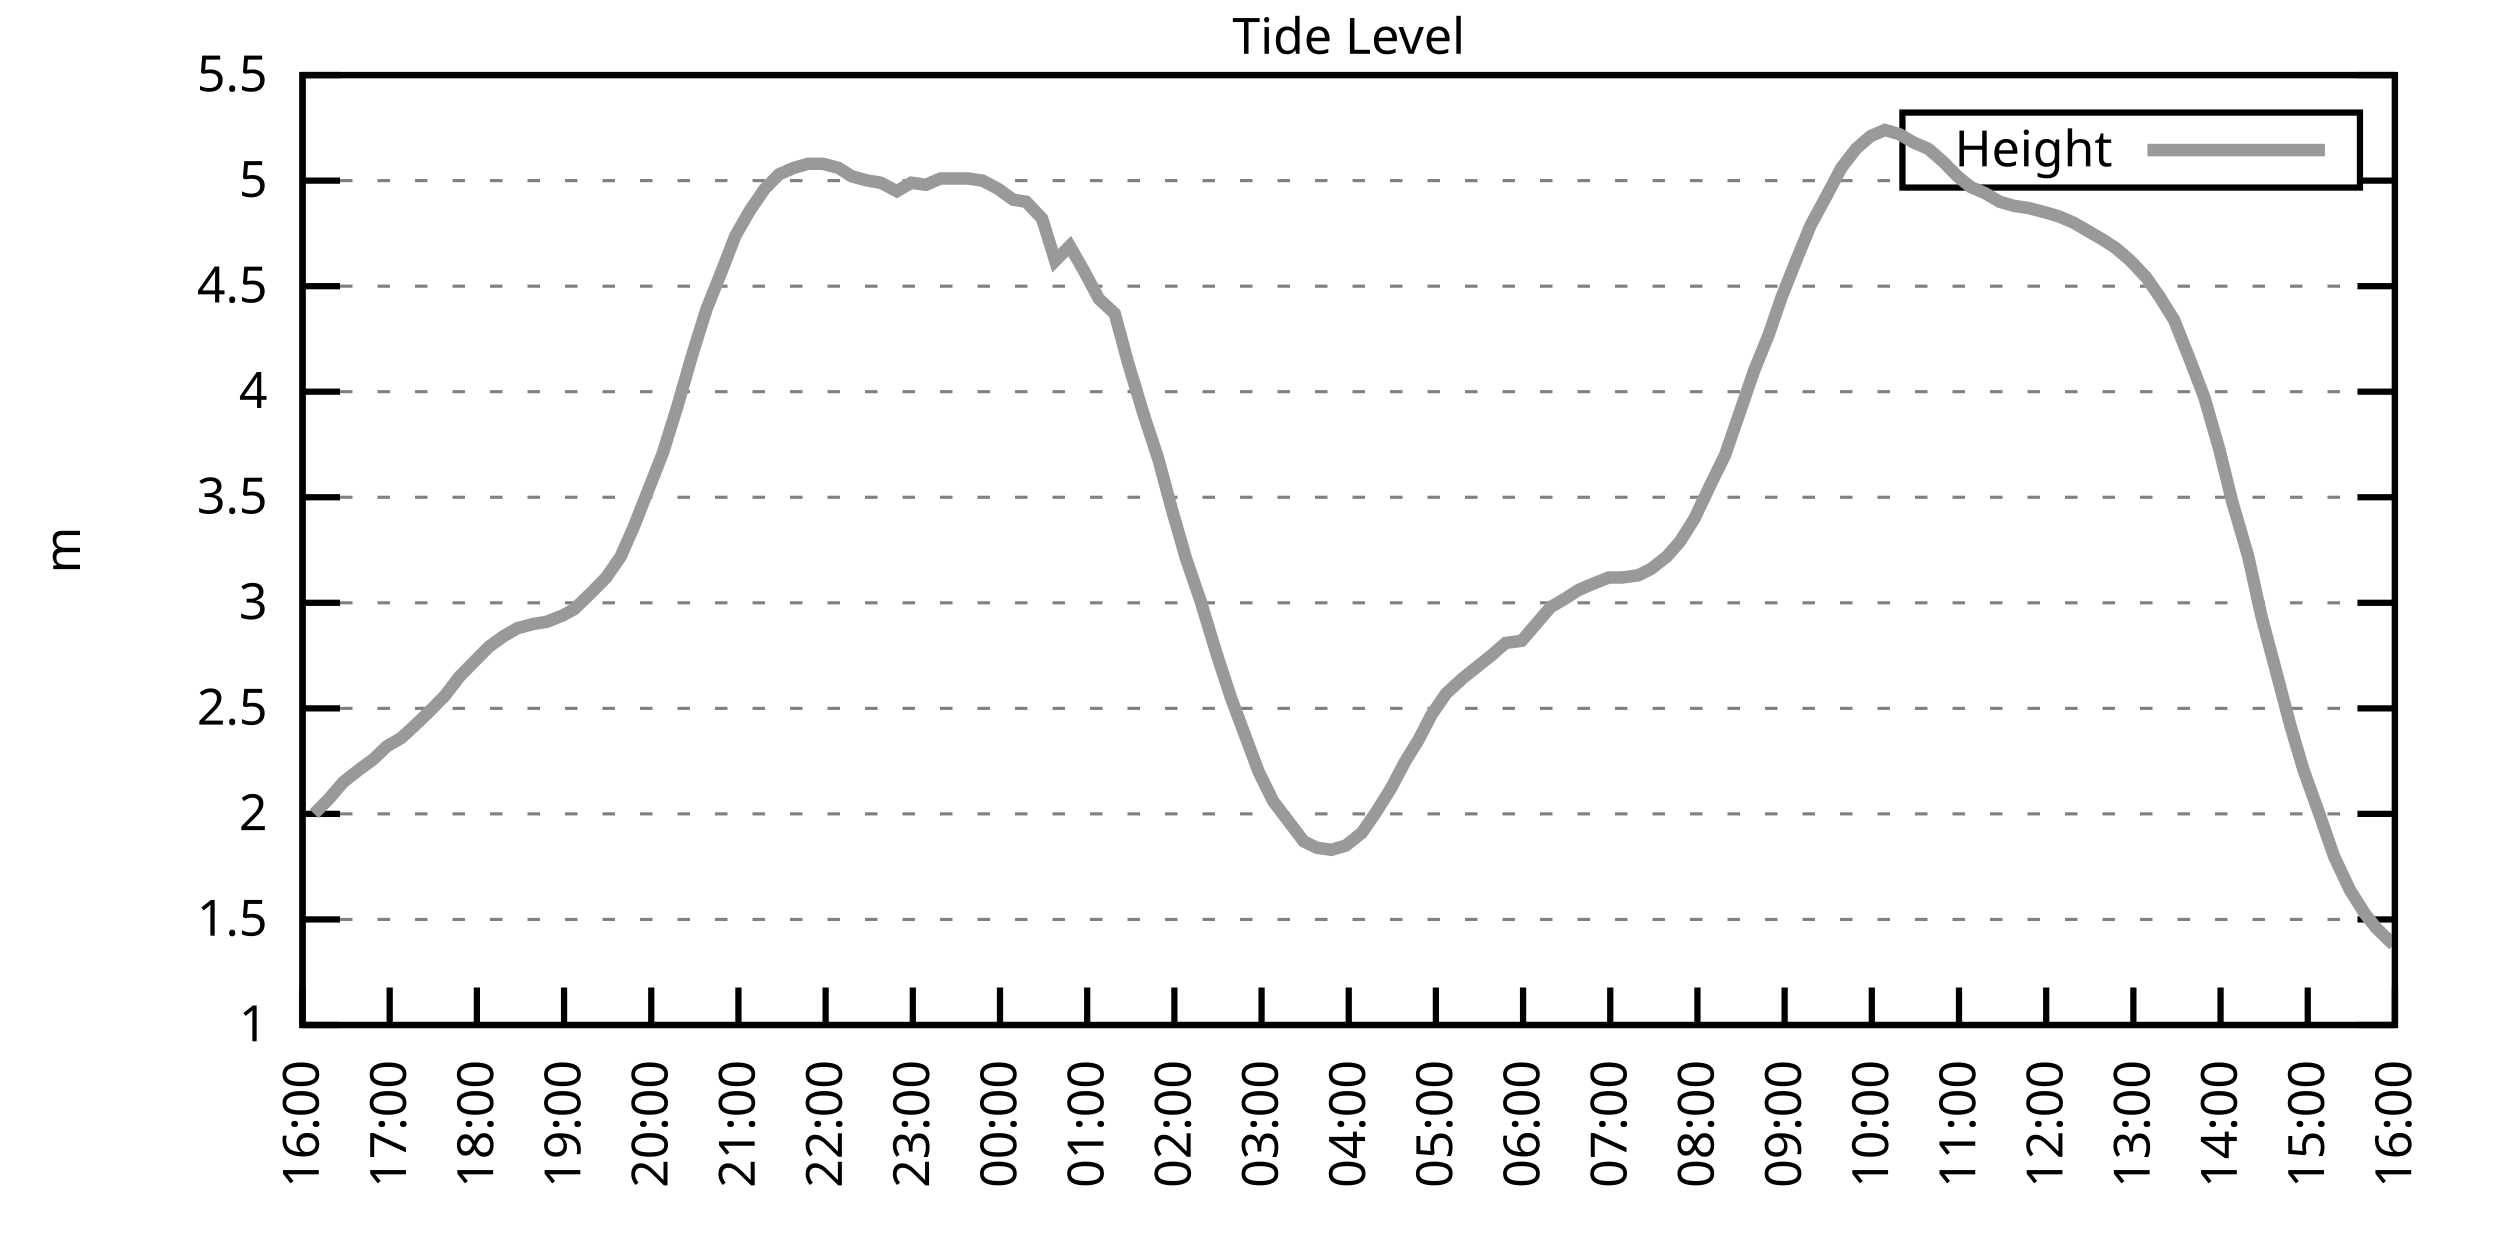
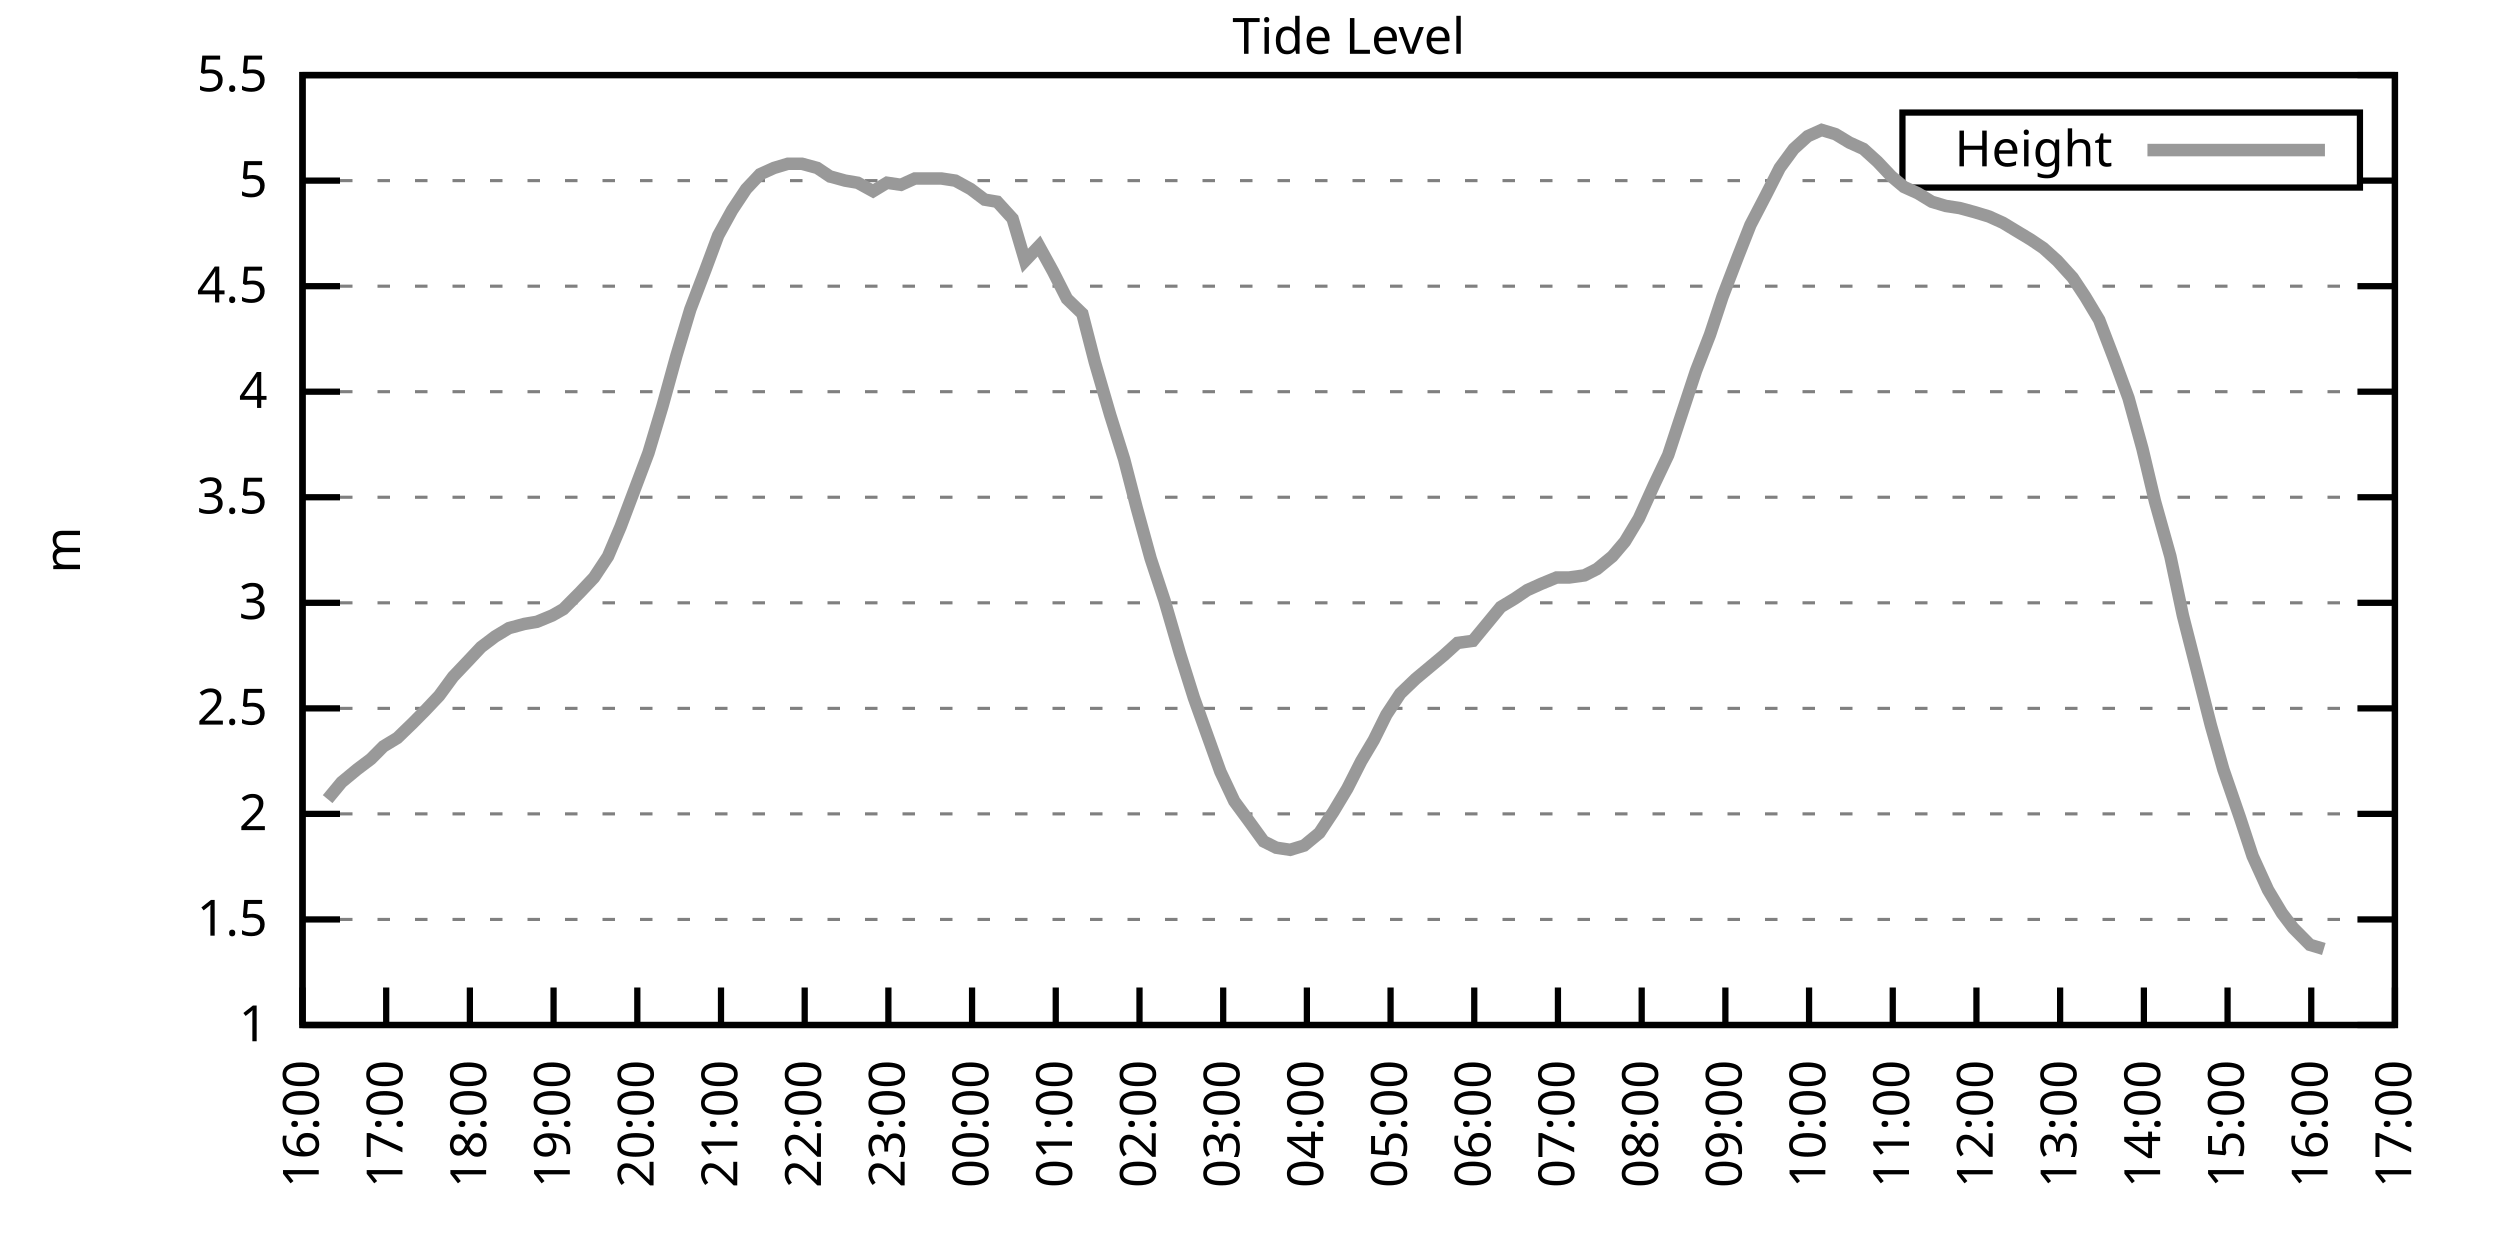
<svg xmlns="http://www.w3.org/2000/svg" xmlns:xlink="http://www.w3.org/1999/xlink" width="400" height="200" viewBox="0 0 400 200">
  <g id="gnuplot_canvas">
    <rect x="0" y="0" width="400" height="200" fill="none" />
    <defs>
      <circle id="gpDot" r="0.5" stroke-width="0.5" stroke="currentColor" />
      <path id="gpPt0" stroke-width="0.333" stroke="currentColor" d="M-1,0 h2 M0,-1 v2" />
      <path id="gpPt1" stroke-width="0.333" stroke="currentColor" d="M-1,-1 L1,1 M1,-1 L-1,1" />
      <path id="gpPt2" stroke-width="0.333" stroke="currentColor" d="M-1,0 L1,0 M0,-1 L0,1 M-1,-1 L1,1 M-1,1 L1,-1" />
      <rect id="gpPt3" stroke-width="0.333" stroke="currentColor" x="-1" y="-1" width="2" height="2" />
      <rect id="gpPt4" stroke-width="0.333" stroke="currentColor" fill="currentColor" x="-1" y="-1" width="2" height="2" />
      <circle id="gpPt5" stroke-width="0.333" stroke="currentColor" cx="0" cy="0" r="1" />
      <use xlink:href="#gpPt5" id="gpPt6" fill="currentColor" stroke="none" />
      <path id="gpPt7" stroke-width="0.333" stroke="currentColor" d="M0,-1.33 L-1.33,0.67 L1.33,0.67 z" />
      <use xlink:href="#gpPt7" id="gpPt8" fill="currentColor" stroke="none" />
      <use xlink:href="#gpPt7" id="gpPt9" stroke="currentColor" transform="rotate(180)" />
      <use xlink:href="#gpPt9" id="gpPt10" fill="currentColor" stroke="none" />
      <use xlink:href="#gpPt3" id="gpPt11" stroke="currentColor" transform="rotate(45)" />
      <use xlink:href="#gpPt11" id="gpPt12" fill="currentColor" stroke="none" />
      <path id="gpPt13" stroke-width="0.333" stroke="currentColor" d="M0,1.330 L1.265,0.411 L0.782,-1.067 L-0.782,-1.076 L-1.265,0.411 z" />
      <use xlink:href="#gpPt13" id="gpPt14" fill="currentColor" stroke="none" />
      <filter id="textbox" filterUnits="objectBoundingBox" x="0" y="0" height="1" width="1">
        <feFlood flood-color="white" flood-opacity="1" result="bgnd" />
        <feComposite in="SourceGraphic" in2="bgnd" operator="atop" />
      </filter>
      <filter id="greybox" filterUnits="objectBoundingBox" x="0" y="0" height="1" width="1">
        <feFlood flood-color="lightgrey" flood-opacity="1" result="grey" />
        <feComposite in="SourceGraphic" in2="grey" operator="atop" />
      </filter>
    </defs>
    <g fill="none" color="white" stroke="currentColor" stroke-width="1.00" stroke-linecap="butt" stroke-linejoin="miter">
</g>
    <g fill="none" color="black" stroke="currentColor" stroke-width="1.00" stroke-linecap="butt" stroke-linejoin="miter">
      <g stroke="none" shape-rendering="crispEdges">
        <polygon fill="rgb(255, 255, 255)" points="48.40,164.00 383.18,164.00 383.18,12.02 48.40,12.02 " />
      </g>
    </g>
    <g fill="none" color="black" stroke="currentColor" stroke-width="1.00" stroke-linecap="butt" stroke-linejoin="miter">
</g>
    <g fill="none" color="black" stroke="black" stroke-width="0.50" stroke-linecap="butt" stroke-linejoin="miter">
</g>
    <g fill="none" color="gray" stroke="currentColor" stroke-width="0.50" stroke-linecap="butt" stroke-linejoin="miter">
      <path stroke="gray" stroke-dasharray="2,4" class="gridline" d="M48.40,164.00 L383.19,164.00  " />
    </g>
    <g fill="none" color="gray" stroke="gray" stroke-width="1.00" stroke-linecap="butt" stroke-linejoin="miter">
</g>
    <g fill="none" color="black" stroke="currentColor" stroke-width="1.00" stroke-linecap="butt" stroke-linejoin="miter">
      <path stroke="black" d="M48.40,164.00 L54.40,164.00 M383.19,164.00 L377.19,164.00  " />
      <g transform="translate(42.80,166.60)" stroke="none" fill="black" font-family="Sans" font-size="8.00" text-anchor="end">
        <text>
          <tspan font-family="Sans"> 1</tspan>
        </text>
      </g>
    </g>
    <g fill="none" color="black" stroke="currentColor" stroke-width="1.00" stroke-linecap="butt" stroke-linejoin="miter">
</g>
    <g fill="none" color="black" stroke="black" stroke-width="0.50" stroke-linecap="butt" stroke-linejoin="miter">
</g>
    <g fill="none" color="gray" stroke="currentColor" stroke-width="0.50" stroke-linecap="butt" stroke-linejoin="miter">
      <path stroke="gray" stroke-dasharray="2,4" class="gridline" d="M48.40,147.11 L383.19,147.11  " />
    </g>
    <g fill="none" color="gray" stroke="gray" stroke-width="1.00" stroke-linecap="butt" stroke-linejoin="miter">
</g>
    <g fill="none" color="black" stroke="currentColor" stroke-width="1.00" stroke-linecap="butt" stroke-linejoin="miter">
      <path stroke="black" d="M48.40,147.11 L54.40,147.11 M383.19,147.11 L377.19,147.11  " />
      <g transform="translate(42.80,149.71)" stroke="none" fill="black" font-family="Sans" font-size="8.00" text-anchor="end">
        <text>
          <tspan font-family="Sans"> 1.5</tspan>
        </text>
      </g>
    </g>
    <g fill="none" color="black" stroke="currentColor" stroke-width="1.00" stroke-linecap="butt" stroke-linejoin="miter">
</g>
    <g fill="none" color="black" stroke="black" stroke-width="0.50" stroke-linecap="butt" stroke-linejoin="miter">
</g>
    <g fill="none" color="gray" stroke="currentColor" stroke-width="0.50" stroke-linecap="butt" stroke-linejoin="miter">
      <path stroke="gray" stroke-dasharray="2,4" class="gridline" d="M48.40,130.22 L383.19,130.22  " />
    </g>
    <g fill="none" color="gray" stroke="gray" stroke-width="1.00" stroke-linecap="butt" stroke-linejoin="miter">
</g>
    <g fill="none" color="black" stroke="currentColor" stroke-width="1.00" stroke-linecap="butt" stroke-linejoin="miter">
      <path stroke="black" d="M48.40,130.22 L54.40,130.22 M383.19,130.22 L377.19,130.22  " />
      <g transform="translate(42.80,132.82)" stroke="none" fill="black" font-family="Sans" font-size="8.00" text-anchor="end">
        <text>
          <tspan font-family="Sans"> 2</tspan>
        </text>
      </g>
    </g>
    <g fill="none" color="black" stroke="currentColor" stroke-width="1.00" stroke-linecap="butt" stroke-linejoin="miter">
</g>
    <g fill="none" color="black" stroke="black" stroke-width="0.50" stroke-linecap="butt" stroke-linejoin="miter">
</g>
    <g fill="none" color="gray" stroke="currentColor" stroke-width="0.50" stroke-linecap="butt" stroke-linejoin="miter">
      <path stroke="gray" stroke-dasharray="2,4" class="gridline" d="M48.40,113.34 L383.19,113.34  " />
    </g>
    <g fill="none" color="gray" stroke="gray" stroke-width="1.00" stroke-linecap="butt" stroke-linejoin="miter">
</g>
    <g fill="none" color="black" stroke="currentColor" stroke-width="1.00" stroke-linecap="butt" stroke-linejoin="miter">
      <path stroke="black" d="M48.40,113.34 L54.40,113.34 M383.19,113.34 L377.19,113.34  " />
      <g transform="translate(42.80,115.94)" stroke="none" fill="black" font-family="Sans" font-size="8.00" text-anchor="end">
        <text>
          <tspan font-family="Sans"> 2.5</tspan>
        </text>
      </g>
    </g>
    <g fill="none" color="black" stroke="currentColor" stroke-width="1.00" stroke-linecap="butt" stroke-linejoin="miter">
</g>
    <g fill="none" color="black" stroke="black" stroke-width="0.50" stroke-linecap="butt" stroke-linejoin="miter">
</g>
    <g fill="none" color="gray" stroke="currentColor" stroke-width="0.50" stroke-linecap="butt" stroke-linejoin="miter">
      <path stroke="gray" stroke-dasharray="2,4" class="gridline" d="M48.40,96.45 L383.19,96.45  " />
    </g>
    <g fill="none" color="gray" stroke="gray" stroke-width="1.00" stroke-linecap="butt" stroke-linejoin="miter">
</g>
    <g fill="none" color="black" stroke="currentColor" stroke-width="1.00" stroke-linecap="butt" stroke-linejoin="miter">
      <path stroke="black" d="M48.40,96.45 L54.40,96.45 M383.19,96.45 L377.19,96.45  " />
      <g transform="translate(42.80,99.05)" stroke="none" fill="black" font-family="Sans" font-size="8.00" text-anchor="end">
        <text>
          <tspan font-family="Sans"> 3</tspan>
        </text>
      </g>
    </g>
    <g fill="none" color="black" stroke="currentColor" stroke-width="1.00" stroke-linecap="butt" stroke-linejoin="miter">
</g>
    <g fill="none" color="black" stroke="black" stroke-width="0.50" stroke-linecap="butt" stroke-linejoin="miter">
</g>
    <g fill="none" color="gray" stroke="currentColor" stroke-width="0.50" stroke-linecap="butt" stroke-linejoin="miter">
      <path stroke="gray" stroke-dasharray="2,4" class="gridline" d="M48.40,79.56 L383.19,79.56  " />
    </g>
    <g fill="none" color="gray" stroke="gray" stroke-width="1.00" stroke-linecap="butt" stroke-linejoin="miter">
</g>
    <g fill="none" color="black" stroke="currentColor" stroke-width="1.00" stroke-linecap="butt" stroke-linejoin="miter">
      <path stroke="black" d="M48.40,79.56 L54.40,79.56 M383.19,79.56 L377.19,79.56  " />
      <g transform="translate(42.80,82.16)" stroke="none" fill="black" font-family="Sans" font-size="8.00" text-anchor="end">
        <text>
          <tspan font-family="Sans"> 3.5</tspan>
        </text>
      </g>
    </g>
    <g fill="none" color="black" stroke="currentColor" stroke-width="1.00" stroke-linecap="butt" stroke-linejoin="miter">
</g>
    <g fill="none" color="black" stroke="black" stroke-width="0.50" stroke-linecap="butt" stroke-linejoin="miter">
</g>
    <g fill="none" color="gray" stroke="currentColor" stroke-width="0.50" stroke-linecap="butt" stroke-linejoin="miter">
      <path stroke="gray" stroke-dasharray="2,4" class="gridline" d="M48.40,62.67 L383.19,62.67  " />
    </g>
    <g fill="none" color="gray" stroke="gray" stroke-width="1.00" stroke-linecap="butt" stroke-linejoin="miter">
</g>
    <g fill="none" color="black" stroke="currentColor" stroke-width="1.00" stroke-linecap="butt" stroke-linejoin="miter">
      <path stroke="black" d="M48.40,62.67 L54.40,62.67 M383.19,62.67 L377.19,62.67  " />
      <g transform="translate(42.80,65.27)" stroke="none" fill="black" font-family="Sans" font-size="8.00" text-anchor="end">
        <text>
          <tspan font-family="Sans"> 4</tspan>
        </text>
      </g>
    </g>
    <g fill="none" color="black" stroke="currentColor" stroke-width="1.00" stroke-linecap="butt" stroke-linejoin="miter">
</g>
    <g fill="none" color="black" stroke="black" stroke-width="0.50" stroke-linecap="butt" stroke-linejoin="miter">
</g>
    <g fill="none" color="gray" stroke="currentColor" stroke-width="0.50" stroke-linecap="butt" stroke-linejoin="miter">
      <path stroke="gray" stroke-dasharray="2,4" class="gridline" d="M48.40,45.79 L383.19,45.79  " />
    </g>
    <g fill="none" color="gray" stroke="gray" stroke-width="1.00" stroke-linecap="butt" stroke-linejoin="miter">
</g>
    <g fill="none" color="black" stroke="currentColor" stroke-width="1.00" stroke-linecap="butt" stroke-linejoin="miter">
      <path stroke="black" d="M48.40,45.79 L54.40,45.79 M383.19,45.79 L377.19,45.79  " />
      <g transform="translate(42.80,48.39)" stroke="none" fill="black" font-family="Sans" font-size="8.00" text-anchor="end">
        <text>
          <tspan font-family="Sans"> 4.5</tspan>
        </text>
      </g>
    </g>
    <g fill="none" color="black" stroke="currentColor" stroke-width="1.00" stroke-linecap="butt" stroke-linejoin="miter">
</g>
    <g fill="none" color="black" stroke="black" stroke-width="0.50" stroke-linecap="butt" stroke-linejoin="miter">
</g>
    <g fill="none" color="gray" stroke="currentColor" stroke-width="0.50" stroke-linecap="butt" stroke-linejoin="miter">
      <path stroke="gray" stroke-dasharray="2,4" class="gridline" d="M48.40,28.90 L304.39,28.90 M377.59,28.90 L383.19,28.90  " />
    </g>
    <g fill="none" color="gray" stroke="gray" stroke-width="1.00" stroke-linecap="butt" stroke-linejoin="miter">
</g>
    <g fill="none" color="black" stroke="currentColor" stroke-width="1.00" stroke-linecap="butt" stroke-linejoin="miter">
      <path stroke="black" d="M48.40,28.90 L54.40,28.90 M383.19,28.90 L377.19,28.90  " />
      <g transform="translate(42.80,31.50)" stroke="none" fill="black" font-family="Sans" font-size="8.00" text-anchor="end">
        <text>
          <tspan font-family="Sans"> 5</tspan>
        </text>
      </g>
    </g>
    <g fill="none" color="black" stroke="currentColor" stroke-width="1.00" stroke-linecap="butt" stroke-linejoin="miter">
</g>
    <g fill="none" color="black" stroke="black" stroke-width="0.50" stroke-linecap="butt" stroke-linejoin="miter">
</g>
    <g fill="none" color="gray" stroke="currentColor" stroke-width="0.50" stroke-linecap="butt" stroke-linejoin="miter">
      <path stroke="gray" stroke-dasharray="2,4" class="gridline" d="M48.40,12.01 L383.19,12.01  " />
    </g>
    <g fill="none" color="gray" stroke="gray" stroke-width="1.00" stroke-linecap="butt" stroke-linejoin="miter">
</g>
    <g fill="none" color="black" stroke="currentColor" stroke-width="1.00" stroke-linecap="butt" stroke-linejoin="miter">
      <path stroke="black" d="M48.40,12.01 L54.40,12.01 M383.19,12.01 L377.19,12.01  " />
      <g transform="translate(42.80,14.61)" stroke="none" fill="black" font-family="Sans" font-size="8.00" text-anchor="end">
        <text>
          <tspan font-family="Sans"> 5.5</tspan>
        </text>
      </g>
    </g>
    <g fill="none" color="black" stroke="currentColor" stroke-width="1.00" stroke-linecap="butt" stroke-linejoin="miter">
      <path stroke="black" d="M48.40,164.00 L48.40,158.00  " />
      <g transform="translate(51.00,169.60) rotate(270.00)" stroke="none" fill="black" font-family="Sans" font-size="8.00" text-anchor="end">
        <text>
          <tspan font-family="Sans">16:00</tspan>
        </text>
      </g>
    </g>
    <g fill="none" color="black" stroke="currentColor" stroke-width="1.00" stroke-linecap="butt" stroke-linejoin="miter">
-       <path stroke="black" d="M62.35,164.00 L62.35,158.00  " />
-       <g transform="translate(64.95,169.60) rotate(270.00)" stroke="none" fill="black" font-family="Sans" font-size="8.00" text-anchor="end">
+       <path stroke="black" d="M61.79,164.00 L61.79,158.00  " />
+       <g transform="translate(64.39,169.60) rotate(270.00)" stroke="none" fill="black" font-family="Sans" font-size="8.00" text-anchor="end">
        <text>
          <tspan font-family="Sans">17:00</tspan>
        </text>
      </g>
    </g>
    <g fill="none" color="black" stroke="currentColor" stroke-width="1.00" stroke-linecap="butt" stroke-linejoin="miter">
-       <path stroke="black" d="M76.30,164.00 L76.30,158.00  " />
-       <g transform="translate(78.90,169.60) rotate(270.00)" stroke="none" fill="black" font-family="Sans" font-size="8.00" text-anchor="end">
+       <path stroke="black" d="M75.18,164.00 L75.18,158.00  " />
+       <g transform="translate(77.78,169.60) rotate(270.00)" stroke="none" fill="black" font-family="Sans" font-size="8.00" text-anchor="end">
        <text>
          <tspan font-family="Sans">18:00</tspan>
        </text>
      </g>
    </g>
    <g fill="none" color="black" stroke="currentColor" stroke-width="1.00" stroke-linecap="butt" stroke-linejoin="miter">
-       <path stroke="black" d="M90.25,164.00 L90.25,158.00  " />
-       <g transform="translate(92.85,169.60) rotate(270.00)" stroke="none" fill="black" font-family="Sans" font-size="8.00" text-anchor="end">
+       <path stroke="black" d="M88.57,164.00 L88.57,158.00  " />
+       <g transform="translate(91.17,169.60) rotate(270.00)" stroke="none" fill="black" font-family="Sans" font-size="8.00" text-anchor="end">
        <text>
          <tspan font-family="Sans">19:00</tspan>
        </text>
      </g>
    </g>
    <g fill="none" color="black" stroke="currentColor" stroke-width="1.00" stroke-linecap="butt" stroke-linejoin="miter">
-       <path stroke="black" d="M104.20,164.00 L104.20,158.00  " />
-       <g transform="translate(106.80,169.60) rotate(270.00)" stroke="none" fill="black" font-family="Sans" font-size="8.00" text-anchor="end">
+       <path stroke="black" d="M101.97,164.00 L101.97,158.00  " />
+       <g transform="translate(104.57,169.60) rotate(270.00)" stroke="none" fill="black" font-family="Sans" font-size="8.00" text-anchor="end">
        <text>
          <tspan font-family="Sans">20:00</tspan>
        </text>
      </g>
    </g>
    <g fill="none" color="black" stroke="currentColor" stroke-width="1.00" stroke-linecap="butt" stroke-linejoin="miter">
-       <path stroke="black" d="M118.15,164.00 L118.15,158.00  " />
-       <g transform="translate(120.75,169.60) rotate(270.00)" stroke="none" fill="black" font-family="Sans" font-size="8.00" text-anchor="end">
+       <path stroke="black" d="M115.36,164.00 L115.36,158.00  " />
+       <g transform="translate(117.96,169.60) rotate(270.00)" stroke="none" fill="black" font-family="Sans" font-size="8.00" text-anchor="end">
        <text>
          <tspan font-family="Sans">21:00</tspan>
        </text>
      </g>
    </g>
    <g fill="none" color="black" stroke="currentColor" stroke-width="1.00" stroke-linecap="butt" stroke-linejoin="miter">
-       <path stroke="black" d="M132.10,164.00 L132.10,158.00  " />
-       <g transform="translate(134.70,169.60) rotate(270.00)" stroke="none" fill="black" font-family="Sans" font-size="8.00" text-anchor="end">
+       <path stroke="black" d="M128.75,164.00 L128.75,158.00  " />
+       <g transform="translate(131.35,169.60) rotate(270.00)" stroke="none" fill="black" font-family="Sans" font-size="8.00" text-anchor="end">
        <text>
          <tspan font-family="Sans">22:00</tspan>
        </text>
      </g>
    </g>
    <g fill="none" color="black" stroke="currentColor" stroke-width="1.00" stroke-linecap="butt" stroke-linejoin="miter">
-       <path stroke="black" d="M146.05,164.00 L146.05,158.00  " />
-       <g transform="translate(148.65,169.60) rotate(270.00)" stroke="none" fill="black" font-family="Sans" font-size="8.00" text-anchor="end">
+       <path stroke="black" d="M142.14,164.00 L142.14,158.00  " />
+       <g transform="translate(144.74,169.60) rotate(270.00)" stroke="none" fill="black" font-family="Sans" font-size="8.00" text-anchor="end">
        <text>
          <tspan font-family="Sans">23:00</tspan>
        </text>
      </g>
    </g>
    <g fill="none" color="black" stroke="currentColor" stroke-width="1.00" stroke-linecap="butt" stroke-linejoin="miter">
-       <path stroke="black" d="M160.00,164.00 L160.00,158.00  " />
-       <g transform="translate(162.60,169.60) rotate(270.00)" stroke="none" fill="black" font-family="Sans" font-size="8.00" text-anchor="end">
+       <path stroke="black" d="M155.53,164.00 L155.53,158.00  " />
+       <g transform="translate(158.13,169.60) rotate(270.00)" stroke="none" fill="black" font-family="Sans" font-size="8.00" text-anchor="end">
        <text>
          <tspan font-family="Sans">00:00</tspan>
        </text>
      </g>
    </g>
    <g fill="none" color="black" stroke="currentColor" stroke-width="1.00" stroke-linecap="butt" stroke-linejoin="miter">
-       <path stroke="black" d="M173.95,164.00 L173.95,158.00  " />
-       <g transform="translate(176.55,169.60) rotate(270.00)" stroke="none" fill="black" font-family="Sans" font-size="8.00" text-anchor="end">
+       <path stroke="black" d="M168.92,164.00 L168.92,158.00  " />
+       <g transform="translate(171.52,169.60) rotate(270.00)" stroke="none" fill="black" font-family="Sans" font-size="8.00" text-anchor="end">
        <text>
          <tspan font-family="Sans">01:00</tspan>
        </text>
      </g>
    </g>
    <g fill="none" color="black" stroke="currentColor" stroke-width="1.00" stroke-linecap="butt" stroke-linejoin="miter">
-       <path stroke="black" d="M187.90,164.00 L187.90,158.00  " />
-       <g transform="translate(190.50,169.60) rotate(270.00)" stroke="none" fill="black" font-family="Sans" font-size="8.00" text-anchor="end">
+       <path stroke="black" d="M182.32,164.00 L182.32,158.00  " />
+       <g transform="translate(184.92,169.60) rotate(270.00)" stroke="none" fill="black" font-family="Sans" font-size="8.00" text-anchor="end">
        <text>
          <tspan font-family="Sans">02:00</tspan>
        </text>
      </g>
    </g>
    <g fill="none" color="black" stroke="currentColor" stroke-width="1.00" stroke-linecap="butt" stroke-linejoin="miter">
-       <path stroke="black" d="M201.85,164.00 L201.85,158.00  " />
-       <g transform="translate(204.45,169.60) rotate(270.00)" stroke="none" fill="black" font-family="Sans" font-size="8.00" text-anchor="end">
+       <path stroke="black" d="M195.71,164.00 L195.71,158.00  " />
+       <g transform="translate(198.31,169.60) rotate(270.00)" stroke="none" fill="black" font-family="Sans" font-size="8.00" text-anchor="end">
        <text>
          <tspan font-family="Sans">03:00</tspan>
        </text>
      </g>
    </g>
    <g fill="none" color="black" stroke="currentColor" stroke-width="1.00" stroke-linecap="butt" stroke-linejoin="miter">
-       <path stroke="black" d="M215.80,164.00 L215.80,158.00  " />
-       <g transform="translate(218.40,169.60) rotate(270.00)" stroke="none" fill="black" font-family="Sans" font-size="8.00" text-anchor="end">
+       <path stroke="black" d="M209.10,164.00 L209.10,158.00  " />
+       <g transform="translate(211.70,169.60) rotate(270.00)" stroke="none" fill="black" font-family="Sans" font-size="8.00" text-anchor="end">
        <text>
          <tspan font-family="Sans">04:00</tspan>
        </text>
      </g>
    </g>
    <g fill="none" color="black" stroke="currentColor" stroke-width="1.00" stroke-linecap="butt" stroke-linejoin="miter">
-       <path stroke="black" d="M229.74,164.00 L229.74,158.00  " />
-       <g transform="translate(232.34,169.60) rotate(270.00)" stroke="none" fill="black" font-family="Sans" font-size="8.00" text-anchor="end">
+       <path stroke="black" d="M222.49,164.00 L222.49,158.00  " />
+       <g transform="translate(225.09,169.60) rotate(270.00)" stroke="none" fill="black" font-family="Sans" font-size="8.00" text-anchor="end">
        <text>
          <tspan font-family="Sans">05:00</tspan>
        </text>
      </g>
    </g>
    <g fill="none" color="black" stroke="currentColor" stroke-width="1.00" stroke-linecap="butt" stroke-linejoin="miter">
-       <path stroke="black" d="M243.69,164.00 L243.69,158.00  " />
-       <g transform="translate(246.29,169.60) rotate(270.00)" stroke="none" fill="black" font-family="Sans" font-size="8.00" text-anchor="end">
+       <path stroke="black" d="M235.88,164.00 L235.88,158.00  " />
+       <g transform="translate(238.48,169.60) rotate(270.00)" stroke="none" fill="black" font-family="Sans" font-size="8.00" text-anchor="end">
        <text>
          <tspan font-family="Sans">06:00</tspan>
        </text>
      </g>
    </g>
    <g fill="none" color="black" stroke="currentColor" stroke-width="1.00" stroke-linecap="butt" stroke-linejoin="miter">
-       <path stroke="black" d="M257.64,164.00 L257.64,158.00  " />
-       <g transform="translate(260.24,169.60) rotate(270.00)" stroke="none" fill="black" font-family="Sans" font-size="8.00" text-anchor="end">
+       <path stroke="black" d="M249.27,164.00 L249.27,158.00  " />
+       <g transform="translate(251.87,169.60) rotate(270.00)" stroke="none" fill="black" font-family="Sans" font-size="8.00" text-anchor="end">
        <text>
          <tspan font-family="Sans">07:00</tspan>
        </text>
      </g>
    </g>
    <g fill="none" color="black" stroke="currentColor" stroke-width="1.00" stroke-linecap="butt" stroke-linejoin="miter">
-       <path stroke="black" d="M271.59,164.00 L271.59,158.00  " />
-       <g transform="translate(274.19,169.60) rotate(270.00)" stroke="none" fill="black" font-family="Sans" font-size="8.00" text-anchor="end">
+       <path stroke="black" d="M262.67,164.00 L262.67,158.00  " />
+       <g transform="translate(265.27,169.60) rotate(270.00)" stroke="none" fill="black" font-family="Sans" font-size="8.00" text-anchor="end">
        <text>
          <tspan font-family="Sans">08:00</tspan>
        </text>
      </g>
    </g>
    <g fill="none" color="black" stroke="currentColor" stroke-width="1.00" stroke-linecap="butt" stroke-linejoin="miter">
-       <path stroke="black" d="M285.54,164.00 L285.54,158.00  " />
-       <g transform="translate(288.14,169.60) rotate(270.00)" stroke="none" fill="black" font-family="Sans" font-size="8.00" text-anchor="end">
+       <path stroke="black" d="M276.06,164.00 L276.06,158.00  " />
+       <g transform="translate(278.66,169.60) rotate(270.00)" stroke="none" fill="black" font-family="Sans" font-size="8.00" text-anchor="end">
        <text>
          <tspan font-family="Sans">09:00</tspan>
        </text>
      </g>
    </g>
    <g fill="none" color="black" stroke="currentColor" stroke-width="1.00" stroke-linecap="butt" stroke-linejoin="miter">
-       <path stroke="black" d="M299.49,164.00 L299.49,158.00  " />
-       <g transform="translate(302.09,169.60) rotate(270.00)" stroke="none" fill="black" font-family="Sans" font-size="8.00" text-anchor="end">
+       <path stroke="black" d="M289.45,164.00 L289.45,158.00  " />
+       <g transform="translate(292.05,169.60) rotate(270.00)" stroke="none" fill="black" font-family="Sans" font-size="8.00" text-anchor="end">
        <text>
          <tspan font-family="Sans">10:00</tspan>
        </text>
      </g>
    </g>
    <g fill="none" color="black" stroke="currentColor" stroke-width="1.00" stroke-linecap="butt" stroke-linejoin="miter">
-       <path stroke="black" d="M313.44,164.00 L313.44,158.00  " />
-       <g transform="translate(316.04,169.60) rotate(270.00)" stroke="none" fill="black" font-family="Sans" font-size="8.00" text-anchor="end">
+       <path stroke="black" d="M302.84,164.00 L302.84,158.00  " />
+       <g transform="translate(305.44,169.60) rotate(270.00)" stroke="none" fill="black" font-family="Sans" font-size="8.00" text-anchor="end">
        <text>
          <tspan font-family="Sans">11:00</tspan>
        </text>
      </g>
    </g>
    <g fill="none" color="black" stroke="currentColor" stroke-width="1.00" stroke-linecap="butt" stroke-linejoin="miter">
-       <path stroke="black" d="M327.39,164.00 L327.39,158.00  " />
-       <g transform="translate(329.99,169.60) rotate(270.00)" stroke="none" fill="black" font-family="Sans" font-size="8.00" text-anchor="end">
+       <path stroke="black" d="M316.23,164.00 L316.23,158.00  " />
+       <g transform="translate(318.83,169.60) rotate(270.00)" stroke="none" fill="black" font-family="Sans" font-size="8.00" text-anchor="end">
        <text>
          <tspan font-family="Sans">12:00</tspan>
        </text>
      </g>
    </g>
    <g fill="none" color="black" stroke="currentColor" stroke-width="1.00" stroke-linecap="butt" stroke-linejoin="miter">
-       <path stroke="black" d="M341.34,164.00 L341.34,158.00  " />
-       <g transform="translate(343.94,169.60) rotate(270.00)" stroke="none" fill="black" font-family="Sans" font-size="8.00" text-anchor="end">
+       <path stroke="black" d="M329.62,164.00 L329.62,158.00  " />
+       <g transform="translate(332.22,169.60) rotate(270.00)" stroke="none" fill="black" font-family="Sans" font-size="8.00" text-anchor="end">
        <text>
          <tspan font-family="Sans">13:00</tspan>
        </text>
      </g>
    </g>
    <g fill="none" color="black" stroke="currentColor" stroke-width="1.00" stroke-linecap="butt" stroke-linejoin="miter">
-       <path stroke="black" d="M355.29,164.00 L355.29,158.00  " />
-       <g transform="translate(357.89,169.60) rotate(270.00)" stroke="none" fill="black" font-family="Sans" font-size="8.00" text-anchor="end">
+       <path stroke="black" d="M343.02,164.00 L343.02,158.00  " />
+       <g transform="translate(345.62,169.60) rotate(270.00)" stroke="none" fill="black" font-family="Sans" font-size="8.00" text-anchor="end">
        <text>
          <tspan font-family="Sans">14:00</tspan>
        </text>
      </g>
    </g>
    <g fill="none" color="black" stroke="currentColor" stroke-width="1.00" stroke-linecap="butt" stroke-linejoin="miter">
-       <path stroke="black" d="M369.24,164.00 L369.24,158.00  " />
-       <g transform="translate(371.84,169.60) rotate(270.00)" stroke="none" fill="black" font-family="Sans" font-size="8.00" text-anchor="end">
+       <path stroke="black" d="M356.41,164.00 L356.41,158.00  " />
+       <g transform="translate(359.01,169.60) rotate(270.00)" stroke="none" fill="black" font-family="Sans" font-size="8.00" text-anchor="end">
        <text>
          <tspan font-family="Sans">15:00</tspan>
+         </text>
+       </g>
+     </g>
+     <g fill="none" color="black" stroke="currentColor" stroke-width="1.00" stroke-linecap="butt" stroke-linejoin="miter">
+       <path stroke="black" d="M369.80,164.00 L369.80,158.00  " />
+       <g transform="translate(372.40,169.60) rotate(270.00)" stroke="none" fill="black" font-family="Sans" font-size="8.00" text-anchor="end">
+         <text>
+           <tspan font-family="Sans">16:00</tspan>
        </text>
      </g>
    </g>
    <g fill="none" color="black" stroke="currentColor" stroke-width="1.00" stroke-linecap="butt" stroke-linejoin="miter">
      <path stroke="black" d="M383.19,164.00 L383.19,158.00  " />
      <g transform="translate(385.79,169.60) rotate(270.00)" stroke="none" fill="black" font-family="Sans" font-size="8.00" text-anchor="end">
        <text>
-           <tspan font-family="Sans">16:00</tspan>
+           <tspan font-family="Sans">17:00</tspan>
        </text>
      </g>
    </g>
    <g fill="none" color="black" stroke="currentColor" stroke-width="1.00" stroke-linecap="butt" stroke-linejoin="miter">
</g>
    <g fill="none" color="black" stroke="currentColor" stroke-width="1.00" stroke-linecap="butt" stroke-linejoin="miter">
      <path stroke="black" d="M48.40,12.01 L48.40,164.00 L383.19,164.00 L383.19,12.01 L48.40,12.01 Z  " />
    </g>
    <g fill="none" color="black" stroke="currentColor" stroke-width="1.00" stroke-linecap="butt" stroke-linejoin="miter">
</g>
    <g fill="none" color="black" stroke="currentColor" stroke-width="1.00" stroke-linecap="butt" stroke-linejoin="miter">
      <path stroke="black" d="M304.39,30.01 L304.39,18.01 L377.59,18.01 L377.59,30.01 L304.39,30.01 Z  " />
    </g>
    <g id="Tide_level_plot_1">
      <g fill="none" color="white" stroke="black" stroke-width="2.00" stroke-linecap="butt" stroke-linejoin="miter">
</g>
      <g fill="none" color="black" stroke="currentColor" stroke-width="2.00" stroke-linecap="butt" stroke-linejoin="miter">
        <g transform="translate(337.99,26.61)" stroke="none" fill="black" font-family="Sans" font-size="8.00" text-anchor="end">
          <text>
            <tspan font-family="Sans">Height</tspan>
          </text>
        </g>
      </g>
      <g fill="none" color="black" stroke="currentColor" stroke-width="2.00" stroke-linecap="butt" stroke-linejoin="miter">
-         <path stroke="rgb(153, 153, 153)" d="M343.59,24.01 L371.99,24.01 M50.26,130.22 L52.58,127.86 L54.91,125.16 L57.47,123.13 L59.79,121.44 L61.88,119.42   L64.21,118.07 L66.77,115.70 L68.86,113.67 L71.18,111.31 L73.51,108.27 L75.83,105.91 L78.16,103.54 L80.48,101.85   L82.81,100.50 L85.37,99.83 L87.46,99.49 L90.02,98.48 L91.88,97.46 L94.67,94.76 L96.99,92.40 L99.32,89.02   L101.41,84.29 L106.06,72.47 L108.38,65.04 L110.71,56.93 L113.03,49.50 L115.59,43.08 L117.68,37.68 L120.01,33.63   L122.33,30.25 L124.66,27.88 L126.98,26.87 L129.31,26.20 L131.63,26.20 L134.19,26.87 L136.28,28.22 L138.84,28.90   L140.93,29.24 L143.49,30.59 L145.81,29.24 L148.14,29.57 L150.46,28.56 L152.79,28.56 L154.88,28.56 L157.21,28.90   L159.76,30.25 L162.09,31.94 L164.18,32.28 L166.74,34.98 L168.83,41.73 L171.16,39.37 L173.48,43.42 L175.81,47.81   L178.36,50.18 L180.46,57.94 L183.01,66.39 L185.34,73.48 L187.43,81.25 L189.76,89.36 L192.08,96.11 L194.64,104.56   L196.96,111.65 L201.38,123.47 L203.71,128.20 L206.03,131.24 L208.59,134.62 L210.68,135.63 L213.01,135.97 L215.33,135.29   L217.89,133.26 L220.21,129.89 L222.54,126.17 L224.86,121.78 L226.95,118.40 L229.05,114.35 L231.37,110.97 L233.93,108.61   L238.58,104.89 L240.90,102.87 L243.46,102.53 L245.79,99.83 L248.11,97.12 L250.44,95.77 L252.53,94.42 L254.85,93.41   L257.41,92.40 L259.50,92.40 L262.06,92.06 L264.15,91.04 L266.71,89.02 L268.80,86.65 L271.13,82.94 L273.69,77.53   L276.01,72.81 L278.34,66.05 L280.66,59.30 L282.99,53.55 L285.08,47.47 L287.64,41.06 L289.73,35.99 L292.29,31.26   L294.61,26.87 L296.94,23.83 L299.26,21.80 L301.58,20.79 L303.91,21.47 L306.23,22.82 L308.56,23.83 L310.88,25.86   L313.21,28.22 L315.30,29.91 L317.63,30.92 L319.95,32.28 L322.28,32.95 L324.60,33.29 L327.16,33.96 L329.48,34.64   L331.81,35.65 L334.13,37.00 L336.46,38.35 L338.55,39.71 L340.88,41.73 L343.43,44.43 L345.53,47.47 L347.85,51.19   L350.41,57.61 L352.73,63.69 L355.06,71.79 L357.15,80.24 L359.71,89.02 L361.80,98.48 L364.13,107.26 L366.45,116.04   L368.54,123.13 L371.33,130.90 L373.43,136.98 L375.98,142.38 L378.31,146.10 L380.17,148.46 L382.96,151.17  " />
+         <path stroke="rgb(153, 153, 153)" d="M343.59,24.01 L371.99,24.01 M52.42,127.86 L54.65,125.16 L57.10,123.13 L59.34,121.44 L61.35,119.42 L63.58,118.07   L66.03,115.70 L68.04,113.67 L70.27,111.31 L72.50,108.27 L74.74,105.91 L76.97,103.54 L79.20,101.85 L81.43,100.50   L83.89,99.83 L85.90,99.49 L88.35,98.48 L90.14,97.46 L92.82,94.76 L95.05,92.40 L97.28,89.02 L99.29,84.29   L103.75,72.47 L105.98,65.04 L108.22,56.93 L110.45,49.50 L112.90,43.08 L114.91,37.68 L117.14,33.63 L119.38,30.25   L121.61,27.88 L123.84,26.87 L126.07,26.20 L128.30,26.20 L130.76,26.87 L132.77,28.22 L135.22,28.90 L137.23,29.24   L139.69,30.59 L141.92,29.24 L144.15,29.57 L146.38,28.56 L148.61,28.56 L150.62,28.56 L152.85,28.90 L155.31,30.25   L157.54,31.94 L159.55,32.28 L162.01,34.98 L164.01,41.73 L166.25,39.37 L168.48,43.42 L170.71,47.81 L173.17,50.18   L175.17,57.94 L177.63,66.39 L179.86,73.48 L181.87,81.25 L184.10,89.36 L186.33,96.11 L188.79,104.56 L191.02,111.65   L195.26,123.47 L197.49,128.20 L199.73,131.24 L202.18,134.62 L204.19,135.63 L206.42,135.97 L208.65,135.29 L211.11,133.26   L213.34,129.89 L215.57,126.17 L217.80,121.78 L219.81,118.40 L221.82,114.35 L224.05,110.97 L226.51,108.61 L230.97,104.89   L233.20,102.87 L235.66,102.53 L237.89,99.83 L240.12,97.12 L242.36,95.77 L244.36,94.42 L246.60,93.41 L249.05,92.40   L251.06,92.40 L253.51,92.06 L255.52,91.04 L257.98,89.02 L259.99,86.65 L262.22,82.94 L264.67,77.53 L266.91,72.81   L269.14,66.05 L271.37,59.30 L273.60,53.55 L275.61,47.47 L278.07,41.06 L280.07,35.99 L282.53,31.26 L284.76,26.87   L286.99,23.83 L289.23,21.80 L291.46,20.79 L293.69,21.47 L295.92,22.82 L298.15,23.83 L300.39,25.86 L302.62,28.22   L304.63,29.91 L306.86,30.92 L309.09,32.28 L311.32,32.95 L313.55,33.29 L316.01,33.96 L318.24,34.64 L320.47,35.65   L322.70,37.00 L324.94,38.35 L326.95,39.71 L329.18,41.73 L331.63,44.43 L333.64,47.47 L335.87,51.19 L338.33,57.61   L340.56,63.69 L342.79,71.79 L344.80,80.24 L347.26,89.02 L349.26,98.48 L351.50,107.26 L353.73,116.04 L355.74,123.13   L358.42,130.90 L360.42,136.98 L362.88,142.38 L365.11,146.10 L366.90,148.46 L369.58,151.17 L371.81,151.84  " />
      </g>
    </g>
    <g fill="none" color="black" stroke="currentColor" stroke-width="2.00" stroke-linecap="butt" stroke-linejoin="miter">
</g>
    <g fill="none" color="black" stroke="black" stroke-width="1.00" stroke-linecap="butt" stroke-linejoin="miter">
</g>
    <g fill="none" color="black" stroke="currentColor" stroke-width="1.00" stroke-linecap="butt" stroke-linejoin="miter">
      <path stroke="black" d="M48.40,12.01 L48.40,164.00 L383.19,164.00 L383.19,12.01 L48.40,12.01 Z  " />
      <g transform="translate(12.80,88.01) rotate(270.00)" stroke="none" fill="black" font-family="Sans" font-size="8.00" text-anchor="middle">
        <text>
          <tspan font-family="Sans">m</tspan>
        </text>
      </g>
    </g>
    <g fill="none" color="black" stroke="currentColor" stroke-width="1.00" stroke-linecap="butt" stroke-linejoin="miter">
</g>
    <g fill="none" color="black" stroke="currentColor" stroke-width="1.00" stroke-linecap="butt" stroke-linejoin="miter">
      <g transform="translate(215.79,8.61)" stroke="none" fill="black" font-family="Sans" font-size="8.00" text-anchor="middle">
        <text>
          <tspan font-family="Sans">Tide Level</tspan>
        </text>
      </g>
    </g>
    <g fill="none" color="black" stroke="currentColor" stroke-width="1.00" stroke-linecap="butt" stroke-linejoin="miter">
</g>
  </g>
</svg>
